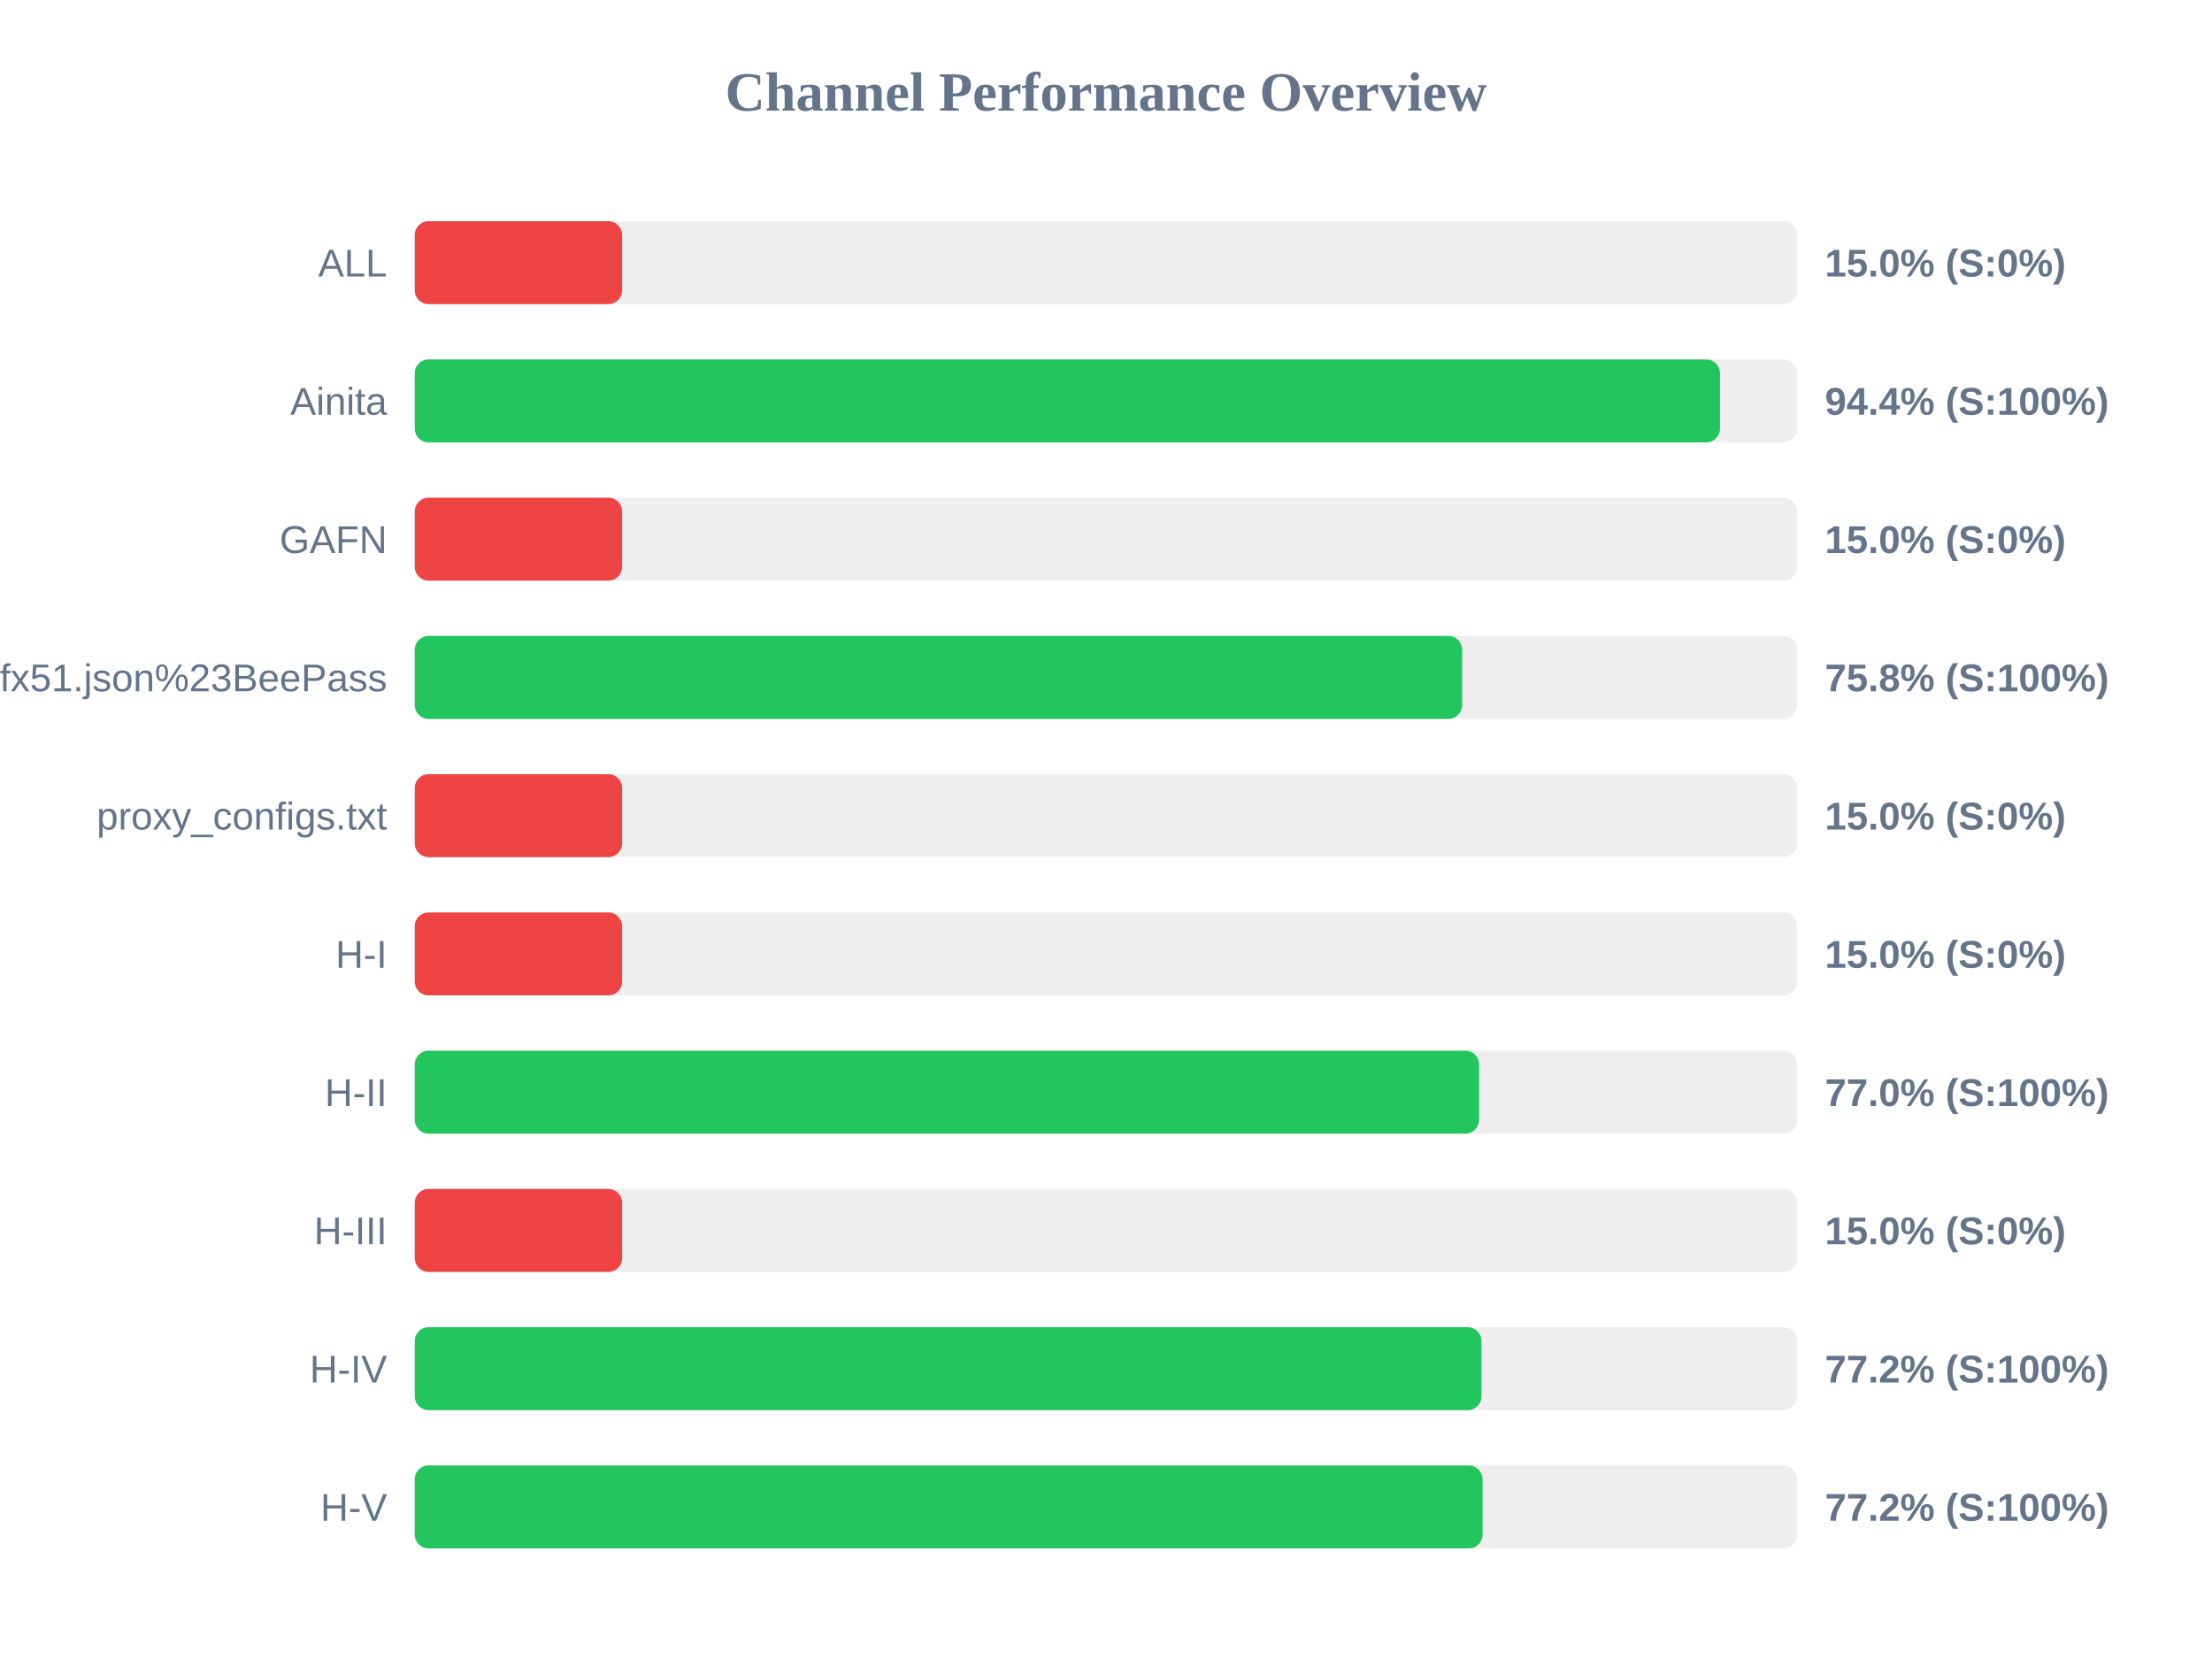
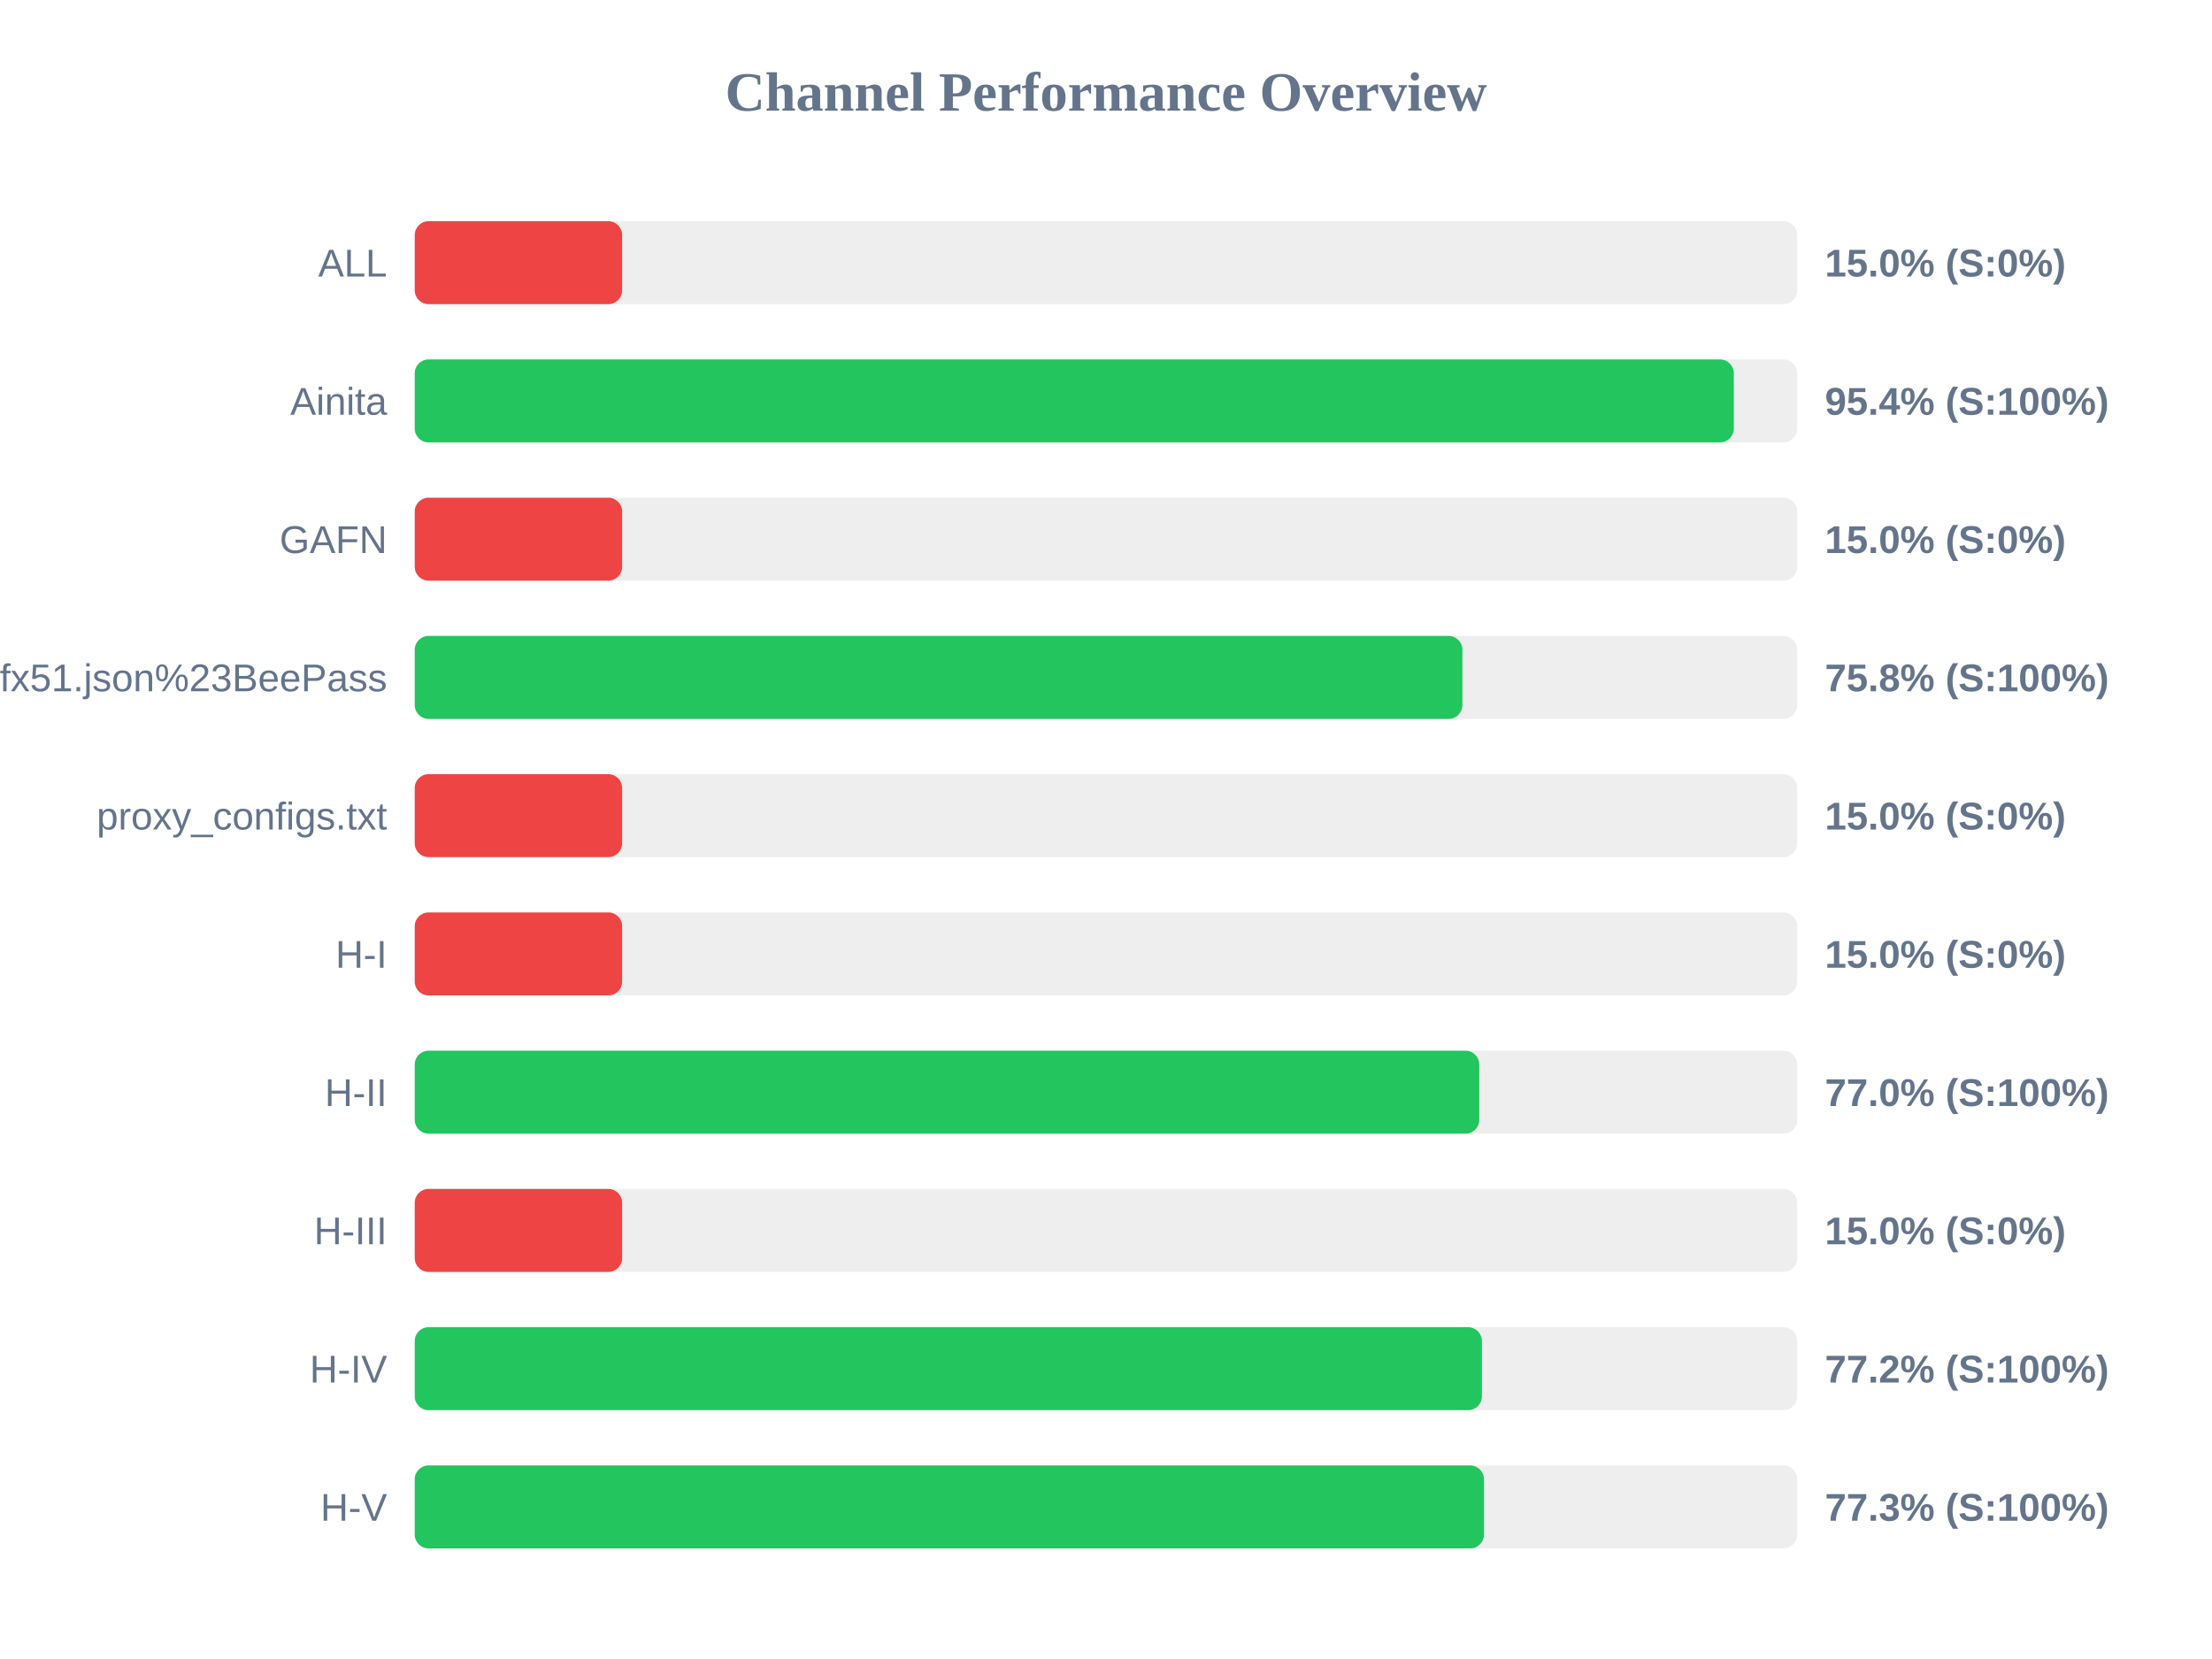
<svg xmlns="http://www.w3.org/2000/svg" width="800" height="600" version="1.1">
  <style>
        .row { font: 14px Arial; fill: #64748b; }
        .score { font: bold 14px Arial; fill: #64748b; }
    </style>
  <text x="400" y="40" text-anchor="middle" font-size="20px" font-weight="bold" fill="#64748b">Channel Performance Overview</text>
  <rect x="150" y="80" width="500" height="30" fill="#eee" rx="5" />
  <rect x="150" y="80" width="75.0" height="30" fill="#ef4444" rx="5" />
  <text x="140" y="100" text-anchor="end" class="row">ALL</text>
  <text x="660" y="100" text-anchor="start" class="score">15.0% (S:0%)</text>
  <rect x="150" y="130" width="500" height="30" fill="#eee" rx="5" />
-   <rect x="150" y="130" width="472.05" height="30" fill="#22c55e" rx="5" />
+   <rect x="150" y="130" width="477.05" height="30" fill="#22c55e" rx="5" />
  <text x="140" y="150" text-anchor="end" class="row">Ainita</text>
-   <text x="660" y="150" text-anchor="start" class="score">94.4% (S:100%)</text>
+   <text x="660" y="150" text-anchor="start" class="score">95.4% (S:100%)</text>
  <rect x="150" y="180" width="500" height="30" fill="#eee" rx="5" />
  <rect x="150" y="180" width="75.0" height="30" fill="#ef4444" rx="5" />
  <text x="140" y="200" text-anchor="end" class="row">GAFN</text>
  <text x="660" y="200" text-anchor="start" class="score">15.0% (S:0%)</text>
  <rect x="150" y="230" width="500" height="30" fill="#eee" rx="5" />
-   <rect x="150" y="230" width="378.8" height="30" fill="#22c55e" rx="5" />
+   <rect x="150" y="230" width="378.9" height="30" fill="#22c55e" rx="5" />
  <text x="140" y="250" text-anchor="end" class="row">sub?s=ssconf%3A%2F%2Fs3.amazonaws.com%2Fbeedynconprd%2Fzf38bv6oxi1nv3wfkpmxyfl8yj5fargza3foantoalu16vznl0ckxx7bgf1ufx51.json%23BeePass</text>
  <text x="660" y="250" text-anchor="start" class="score">75.8% (S:100%)</text>
  <rect x="150" y="280" width="500" height="30" fill="#eee" rx="5" />
  <rect x="150" y="280" width="75.0" height="30" fill="#ef4444" rx="5" />
  <text x="140" y="300" text-anchor="end" class="row">proxy_configs.txt</text>
  <text x="660" y="300" text-anchor="start" class="score">15.0% (S:0%)</text>
  <rect x="150" y="330" width="500" height="30" fill="#eee" rx="5" />
  <rect x="150" y="330" width="75.0" height="30" fill="#ef4444" rx="5" />
  <text x="140" y="350" text-anchor="end" class="row">H-I</text>
  <text x="660" y="350" text-anchor="start" class="score">15.0% (S:0%)</text>
  <rect x="150" y="380" width="500" height="30" fill="#eee" rx="5" />
-   <rect x="150" y="380" width="384.95" height="30" fill="#22c55e" rx="5" />
+   <rect x="150" y="380" width="385.0" height="30" fill="#22c55e" rx="5" />
  <text x="140" y="400" text-anchor="end" class="row">H-II</text>
  <text x="660" y="400" text-anchor="start" class="score">77.0% (S:100%)</text>
  <rect x="150" y="430" width="500" height="30" fill="#eee" rx="5" />
  <rect x="150" y="430" width="75.0" height="30" fill="#ef4444" rx="5" />
  <text x="140" y="450" text-anchor="end" class="row">H-III</text>
  <text x="660" y="450" text-anchor="start" class="score">15.0% (S:0%)</text>
  <rect x="150" y="480" width="500" height="30" fill="#eee" rx="5" />
-   <rect x="150" y="480" width="385.8" height="30" fill="#22c55e" rx="5" />
+   <rect x="150" y="480" width="385.95" height="30" fill="#22c55e" rx="5" />
  <text x="140" y="500" text-anchor="end" class="row">H-IV</text>
  <text x="660" y="500" text-anchor="start" class="score">77.2% (S:100%)</text>
  <rect x="150" y="530" width="500" height="30" fill="#eee" rx="5" />
-   <rect x="150" y="530" width="386.2" height="30" fill="#22c55e" rx="5" />
+   <rect x="150" y="530" width="386.7" height="30" fill="#22c55e" rx="5" />
  <text x="140" y="550" text-anchor="end" class="row">H-V</text>
-   <text x="660" y="550" text-anchor="start" class="score">77.2% (S:100%)</text>
+   <text x="660" y="550" text-anchor="start" class="score">77.3% (S:100%)</text>
</svg>
